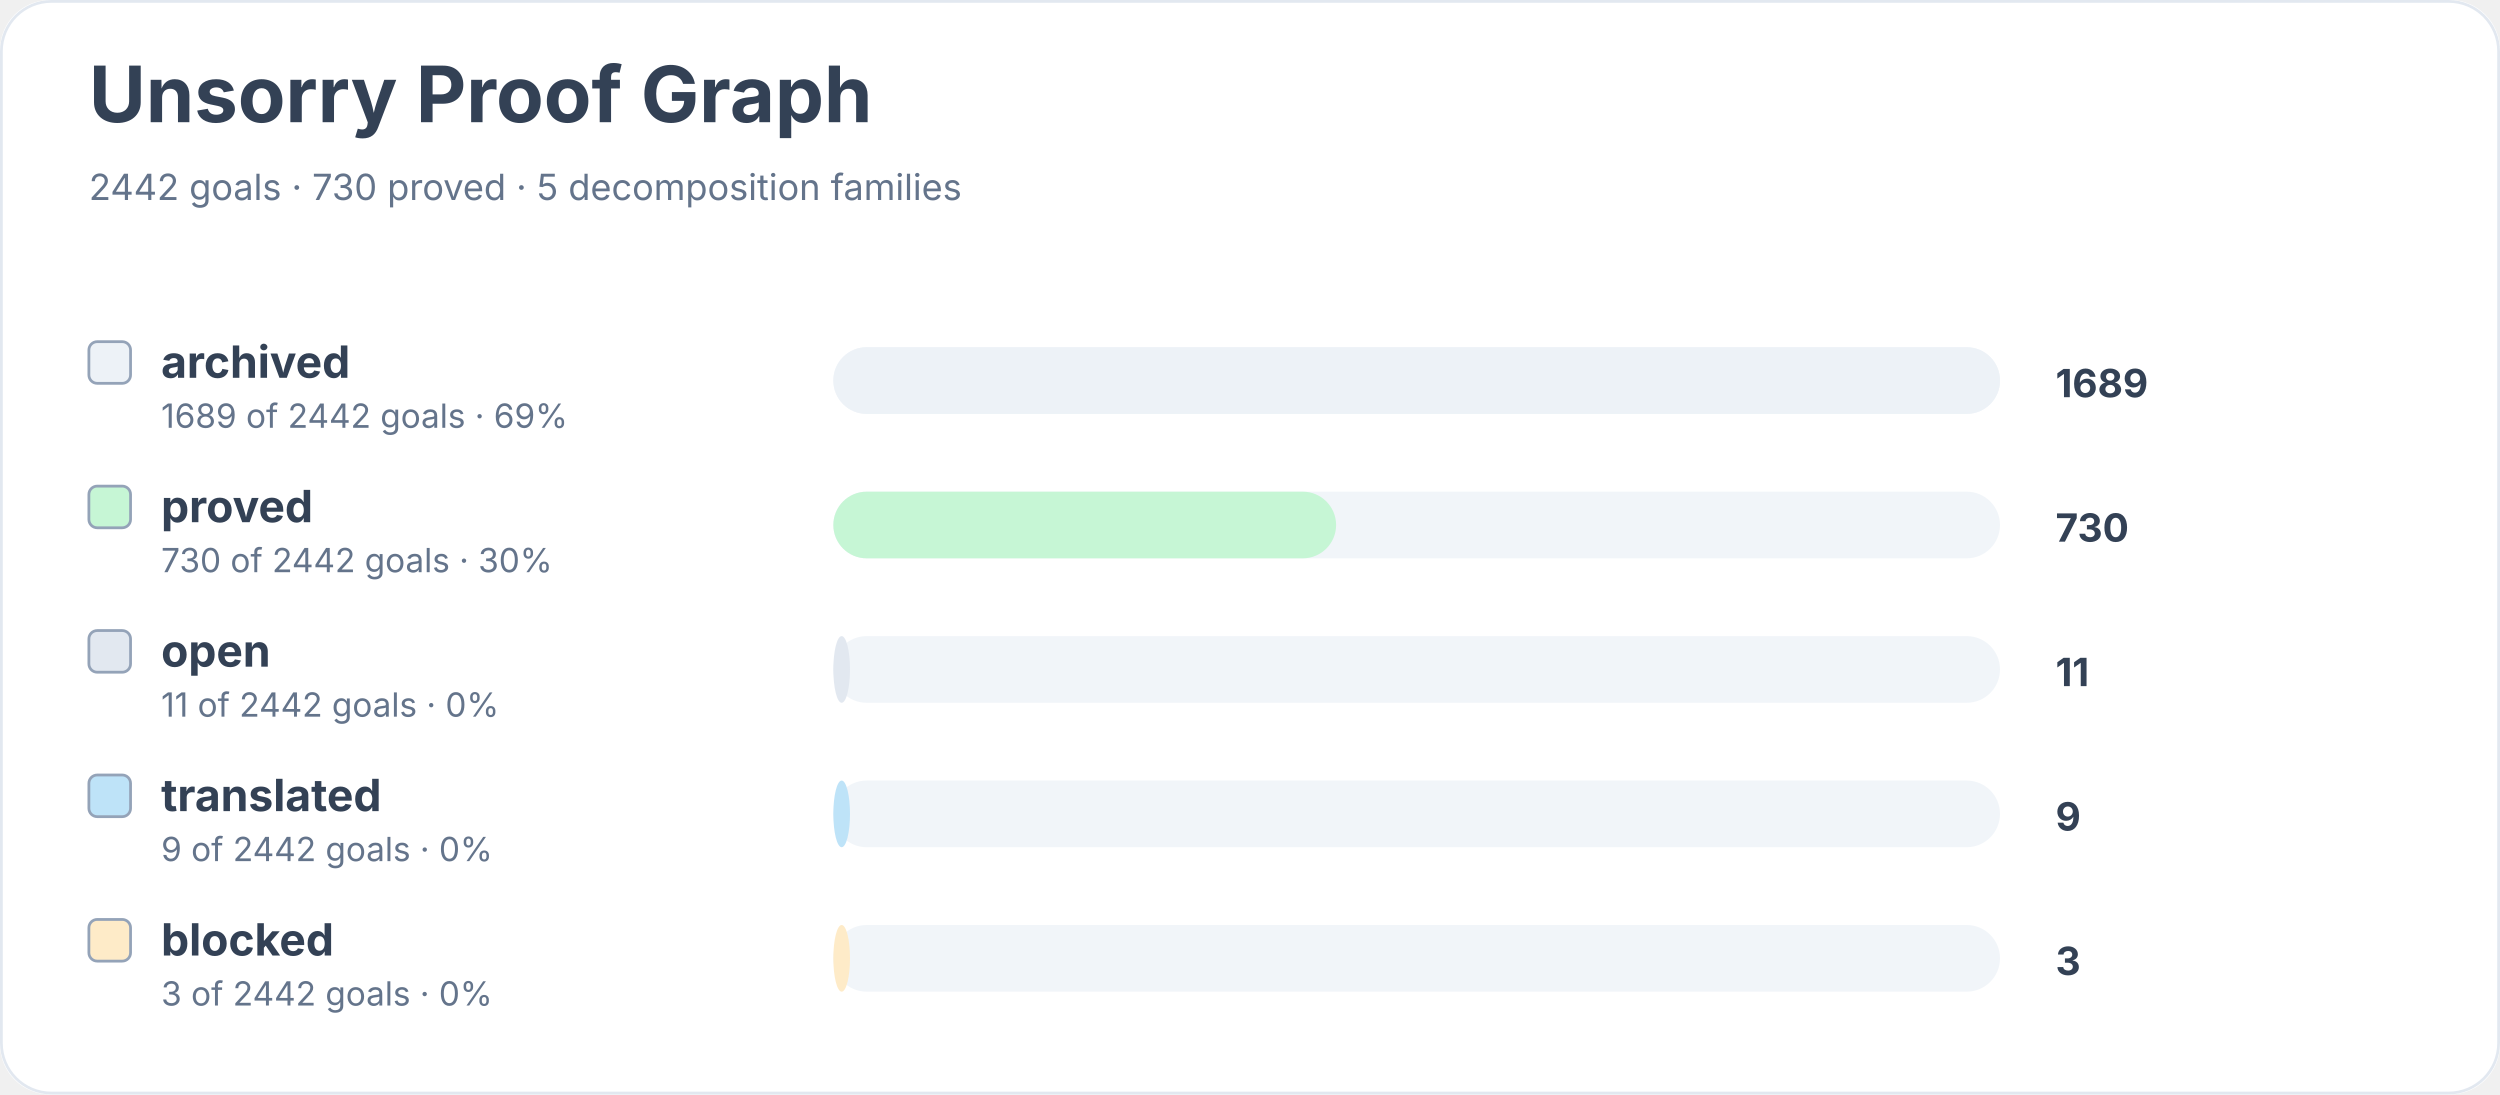
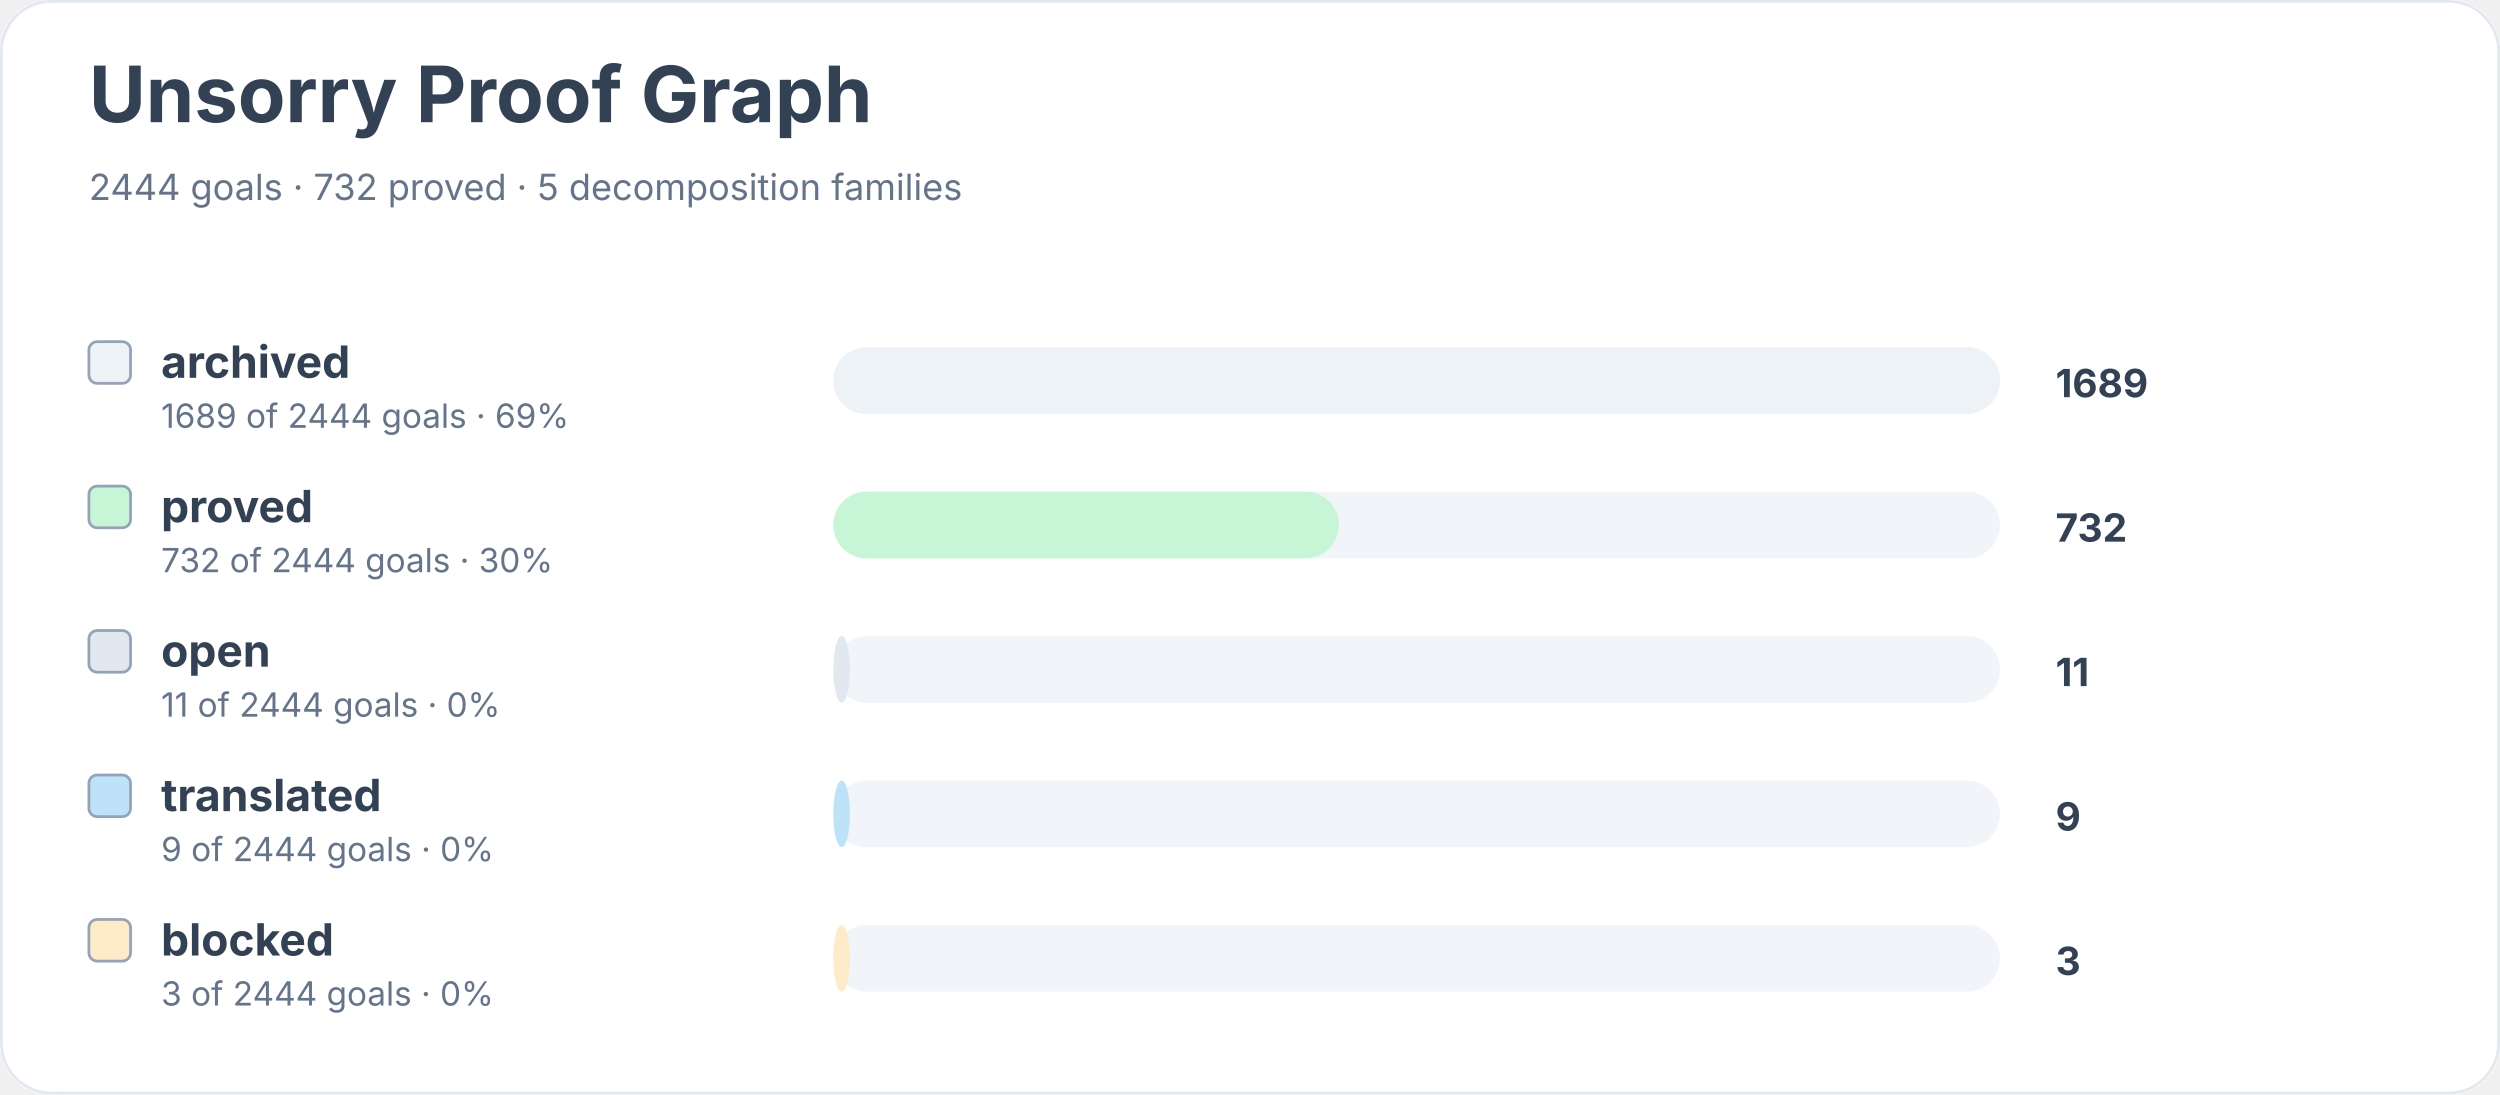
<svg xmlns="http://www.w3.org/2000/svg" width="900" height="394" viewBox="0 0 900 394" role="img" aria-labelledby="title desc">
  <rect width="900" height="100%" rx="18" fill="#ffffff" />
  <rect x="0.5" y="0.5" width="899" height="393" rx="18" fill="none" stroke="#e2e8f0" />
  <text x="32" y="44" font-family="Inter, system-ui, sans-serif" font-size="28" font-weight="700" fill="#334155">Unsorry Proof Graph</text>
-   <text x="32" y="72" font-family="Inter, system-ui, sans-serif" font-size="13" fill="#64748b">2442 goals · 730 proved · 5 decomposition families</text>
+   <text x="32" y="72" font-family="Inter, system-ui, sans-serif" font-size="13" fill="#64748b">2444 goals · 732 proved · 5 decomposition families</text>
  <rect x="32" y="123" width="15" height="15" rx="3" fill="#edf2f7" stroke="#94a3b8" />
  <text x="58" y="136" font-family="Inter, system-ui, sans-serif" font-size="16" font-weight="650" fill="#334155">archived</text>
-   <text x="58" y="154" font-family="Inter, system-ui, sans-serif" font-size="12" fill="#64748b">1689 of 2442 goals · 69%</text>
+   <text x="58" y="154" font-family="Inter, system-ui, sans-serif" font-size="12" fill="#64748b">1689 of 2444 goals · 69%</text>
  <rect x="300" y="125" width="420" height="24" rx="12" fill="#f1f5f9" />
  <rect x="300" y="125" width="420" height="24" rx="12" fill="#edf2f7" />
  <text x="740" y="143" font-family="Inter, system-ui, sans-serif" font-size="14" font-weight="700" fill="#334155">1689</text>
  <rect x="32" y="175" width="15" height="15" rx="3" fill="#c6f6d5" stroke="#94a3b8" />
  <text x="58" y="188" font-family="Inter, system-ui, sans-serif" font-size="16" font-weight="650" fill="#334155">proved</text>
-   <text x="58" y="206" font-family="Inter, system-ui, sans-serif" font-size="12" fill="#64748b">730 of 2442 goals · 30%</text>
+   <text x="58" y="206" font-family="Inter, system-ui, sans-serif" font-size="12" fill="#64748b">732 of 2444 goals · 30%</text>
  <rect x="300" y="177" width="420" height="24" rx="12" fill="#f1f5f9" />
-   <rect x="300" y="177" width="181" height="24" rx="12" fill="#c6f6d5" />
-   <text x="740" y="195" font-family="Inter, system-ui, sans-serif" font-size="14" font-weight="700" fill="#334155">730</text>
+   <rect x="300" y="177" width="182" height="24" rx="12" fill="#c6f6d5" />
+   <text x="740" y="195" font-family="Inter, system-ui, sans-serif" font-size="14" font-weight="700" fill="#334155">732</text>
  <rect x="32" y="227" width="15" height="15" rx="3" fill="#e2e8f0" stroke="#94a3b8" />
  <text x="58" y="240" font-family="Inter, system-ui, sans-serif" font-size="16" font-weight="650" fill="#334155">open</text>
-   <text x="58" y="258" font-family="Inter, system-ui, sans-serif" font-size="12" fill="#64748b">11 of 2442 goals · 0%</text>
+   <text x="58" y="258" font-family="Inter, system-ui, sans-serif" font-size="12" fill="#64748b">11 of 2444 goals · 0%</text>
  <rect x="300" y="229" width="420" height="24" rx="12" fill="#f1f5f9" />
  <rect x="300" y="229" width="6" height="24" rx="12" fill="#e2e8f0" />
  <text x="740" y="247" font-family="Inter, system-ui, sans-serif" font-size="14" font-weight="700" fill="#334155">11</text>
  <rect x="32" y="279" width="15" height="15" rx="3" fill="#bee3f8" stroke="#94a3b8" />
  <text x="58" y="292" font-family="Inter, system-ui, sans-serif" font-size="16" font-weight="650" fill="#334155">translated</text>
-   <text x="58" y="310" font-family="Inter, system-ui, sans-serif" font-size="12" fill="#64748b">9 of 2442 goals · 0%</text>
+   <text x="58" y="310" font-family="Inter, system-ui, sans-serif" font-size="12" fill="#64748b">9 of 2444 goals · 0%</text>
  <rect x="300" y="281" width="420" height="24" rx="12" fill="#f1f5f9" />
  <rect x="300" y="281" width="6" height="24" rx="12" fill="#bee3f8" />
  <text x="740" y="299" font-family="Inter, system-ui, sans-serif" font-size="14" font-weight="700" fill="#334155">9</text>
  <rect x="32" y="331" width="15" height="15" rx="3" fill="#feebc8" stroke="#94a3b8" />
  <text x="58" y="344" font-family="Inter, system-ui, sans-serif" font-size="16" font-weight="650" fill="#334155">blocked</text>
-   <text x="58" y="362" font-family="Inter, system-ui, sans-serif" font-size="12" fill="#64748b">3 of 2442 goals · 0%</text>
+   <text x="58" y="362" font-family="Inter, system-ui, sans-serif" font-size="12" fill="#64748b">3 of 2444 goals · 0%</text>
  <rect x="300" y="333" width="420" height="24" rx="12" fill="#f1f5f9" />
  <rect x="300" y="333" width="6" height="24" rx="12" fill="#feebc8" />
  <text x="740" y="351" font-family="Inter, system-ui, sans-serif" font-size="14" font-weight="700" fill="#334155">3</text>
</svg>
